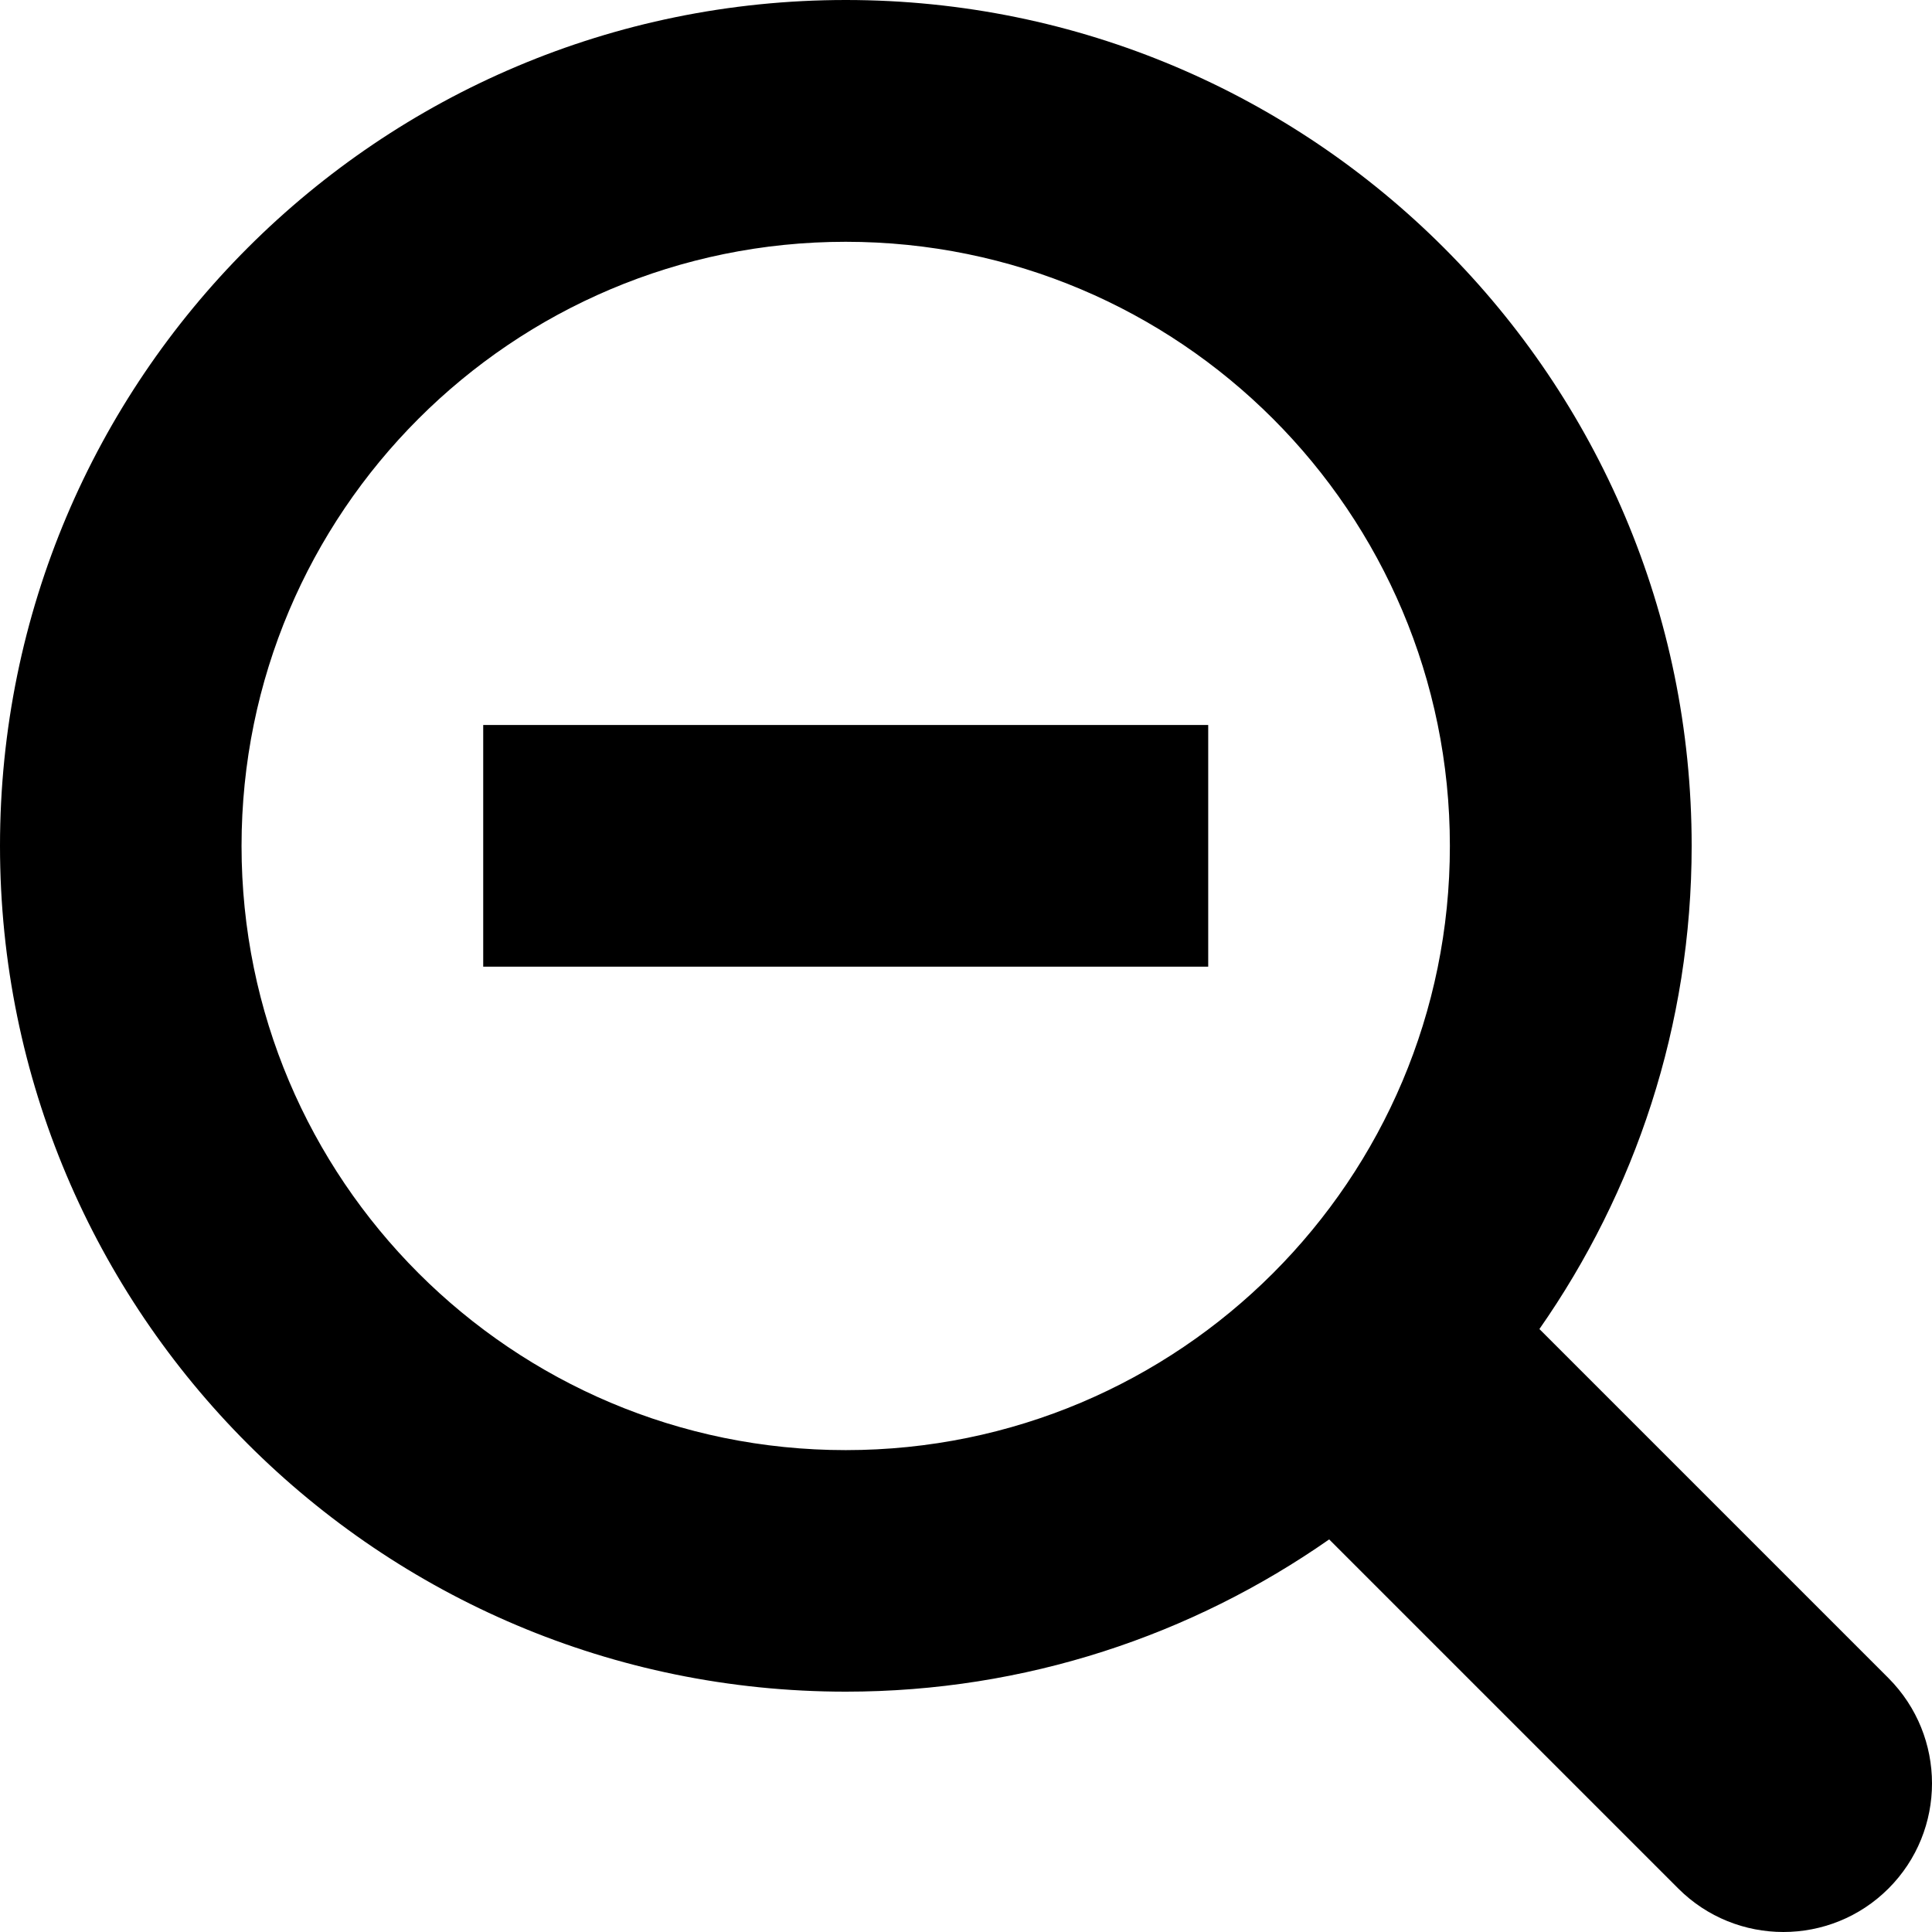
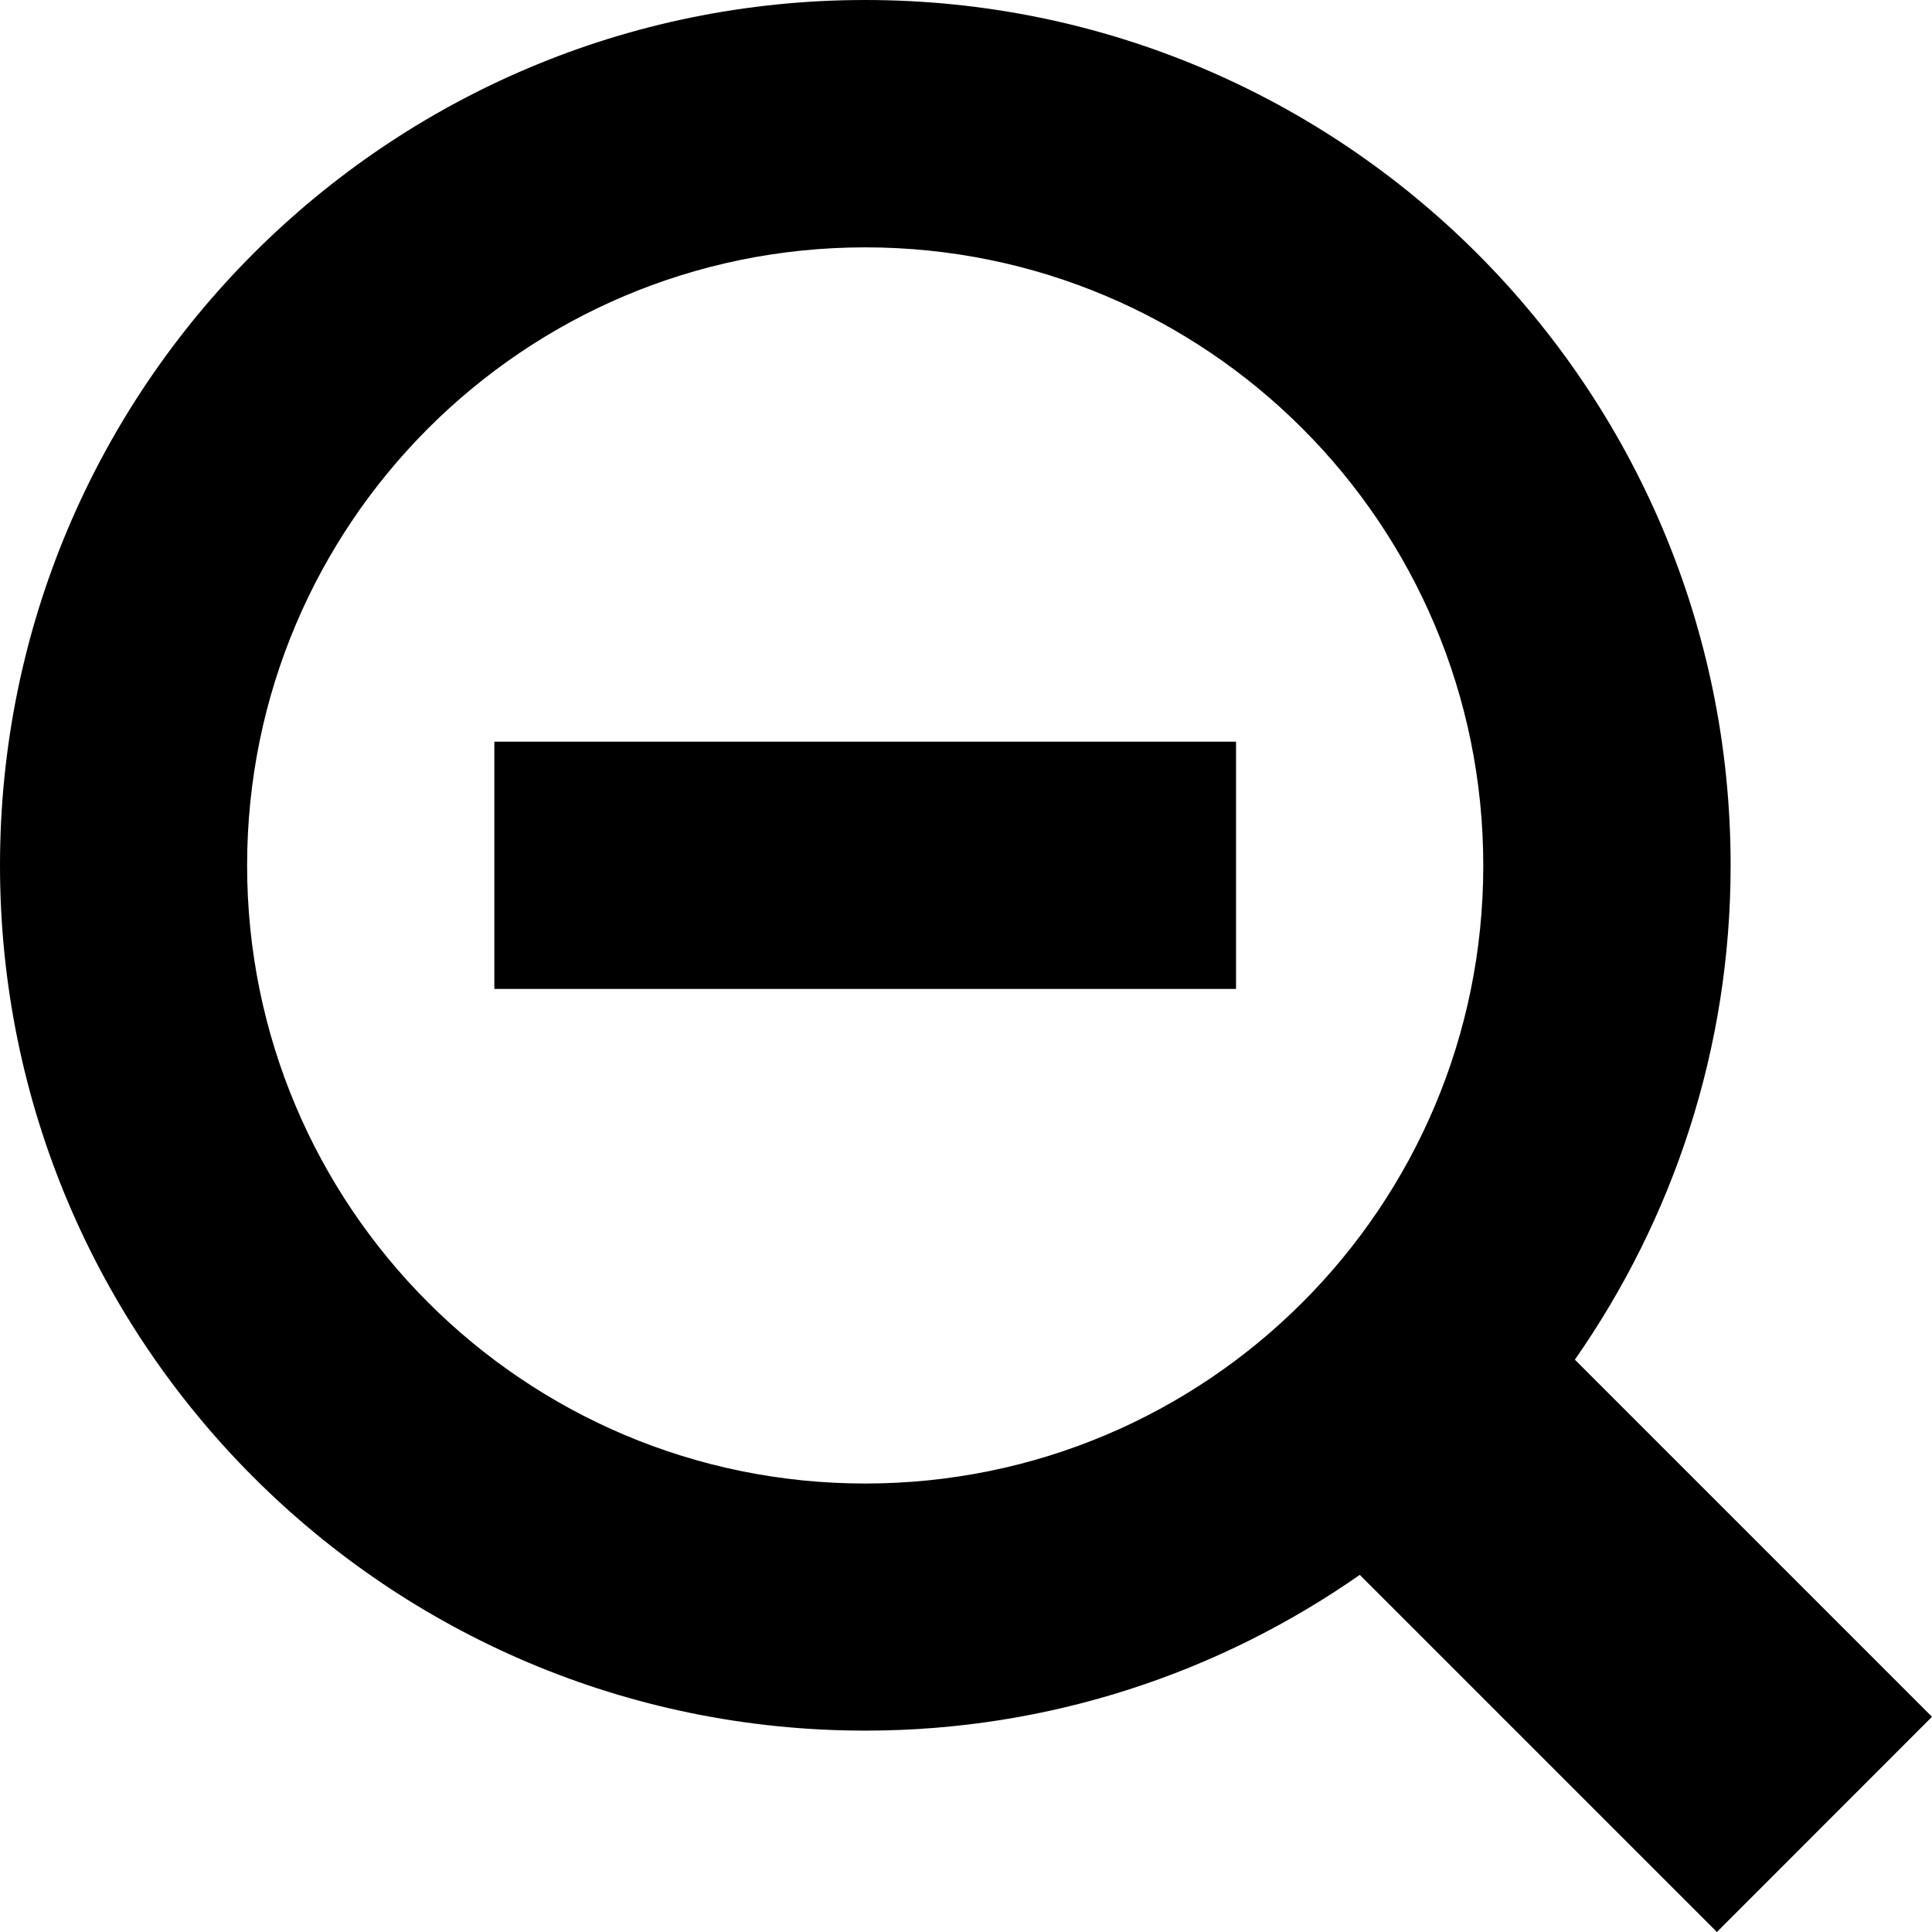
<svg xmlns="http://www.w3.org/2000/svg" width="512" height="512" id="svg2" version="1.0">
  <defs id="defs4" />
  <g id="layer1" transform="translate(-374.2178,-62.23637)">
-     <path d="m 874.69,506.958 -92.512,-92.512 c 25.361,-36.313 40.348,-80.407 40.348,-128.056 0,-123.797 -100.389,-224.154 -224.154,-224.154 -123.765,0 -224.154,100.357 -224.154,224.154 0,123.797 100.357,224.154 224.154,224.154 47.649,0 91.775,-14.986 128.088,-40.348 l 92.512,92.512 c 15.371,15.371 40.348,15.371 55.718,0 15.371,-15.371 15.371,-40.316 0,-55.75 z M 598.34,446.533 c -88.413,0 -160.11,-71.665 -160.11,-160.11 0,-88.445 71.697,-160.11 160.11,-160.11 88.445,0 160.11,71.665 160.11,160.11 0.032,88.445 -71.633,160.11 -160.11,160.11 z m -96.066,-128.12 192.132,0 0,-64.044 -192.132,0 0,64.044 z" id="path4" />
+     <path d="m 886.218,517.202 -94.643,-94.643 c 25.946,-37.149 41.277,-82.259 41.277,-131.006 0,-126.649 -102.701,-229.317 -229.317,-229.317 -126.616,0 -229.317,102.669 -229.317,229.317 0,126.649 102.669,229.317 229.317,229.317 48.746,0 93.889,-15.331 131.038,-41.277 l 94.643,94.643 z M 603.502,455.384 c -90.449,0 -163.798,-73.316 -163.798,-163.798 0,-90.482 73.349,-163.798 163.798,-163.798 90.482,0 163.798,73.316 163.798,163.798 0.033,90.482 -73.283,163.798 -163.798,163.798 z m -98.279,-131.071 196.558,0 0,-65.519 -196.558,0 z" id="path4" />
  </g>
</svg>
